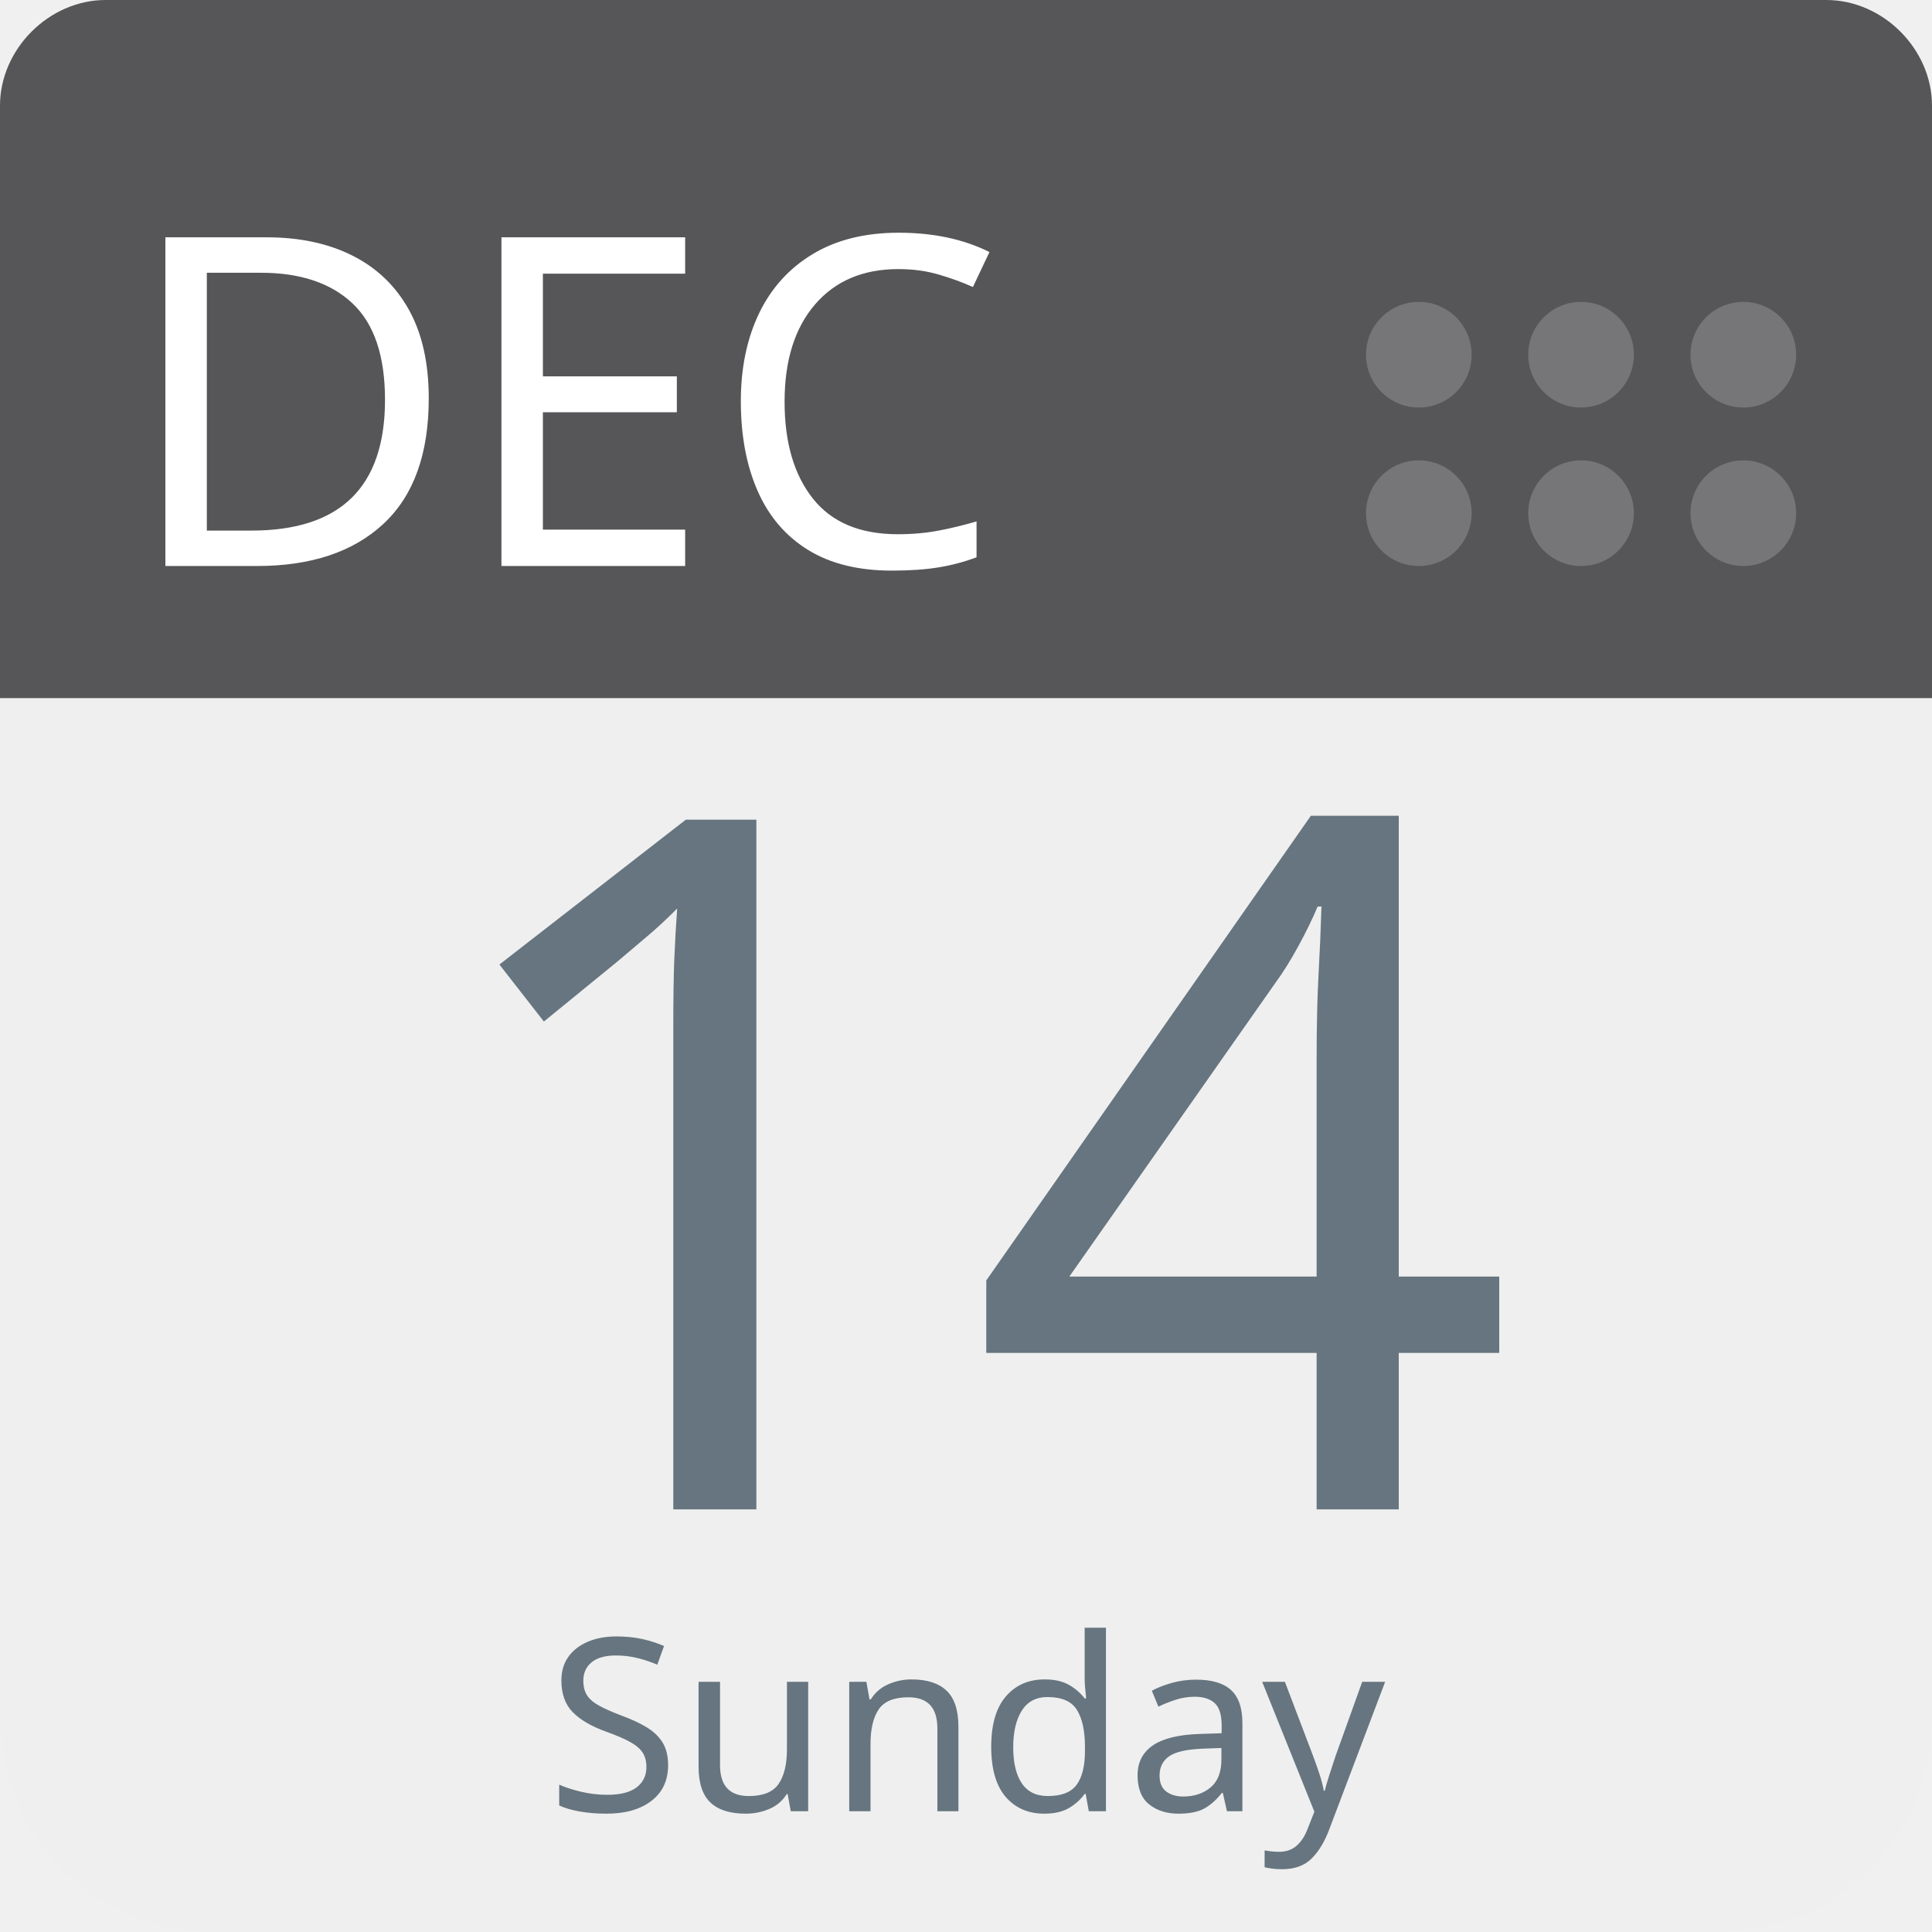
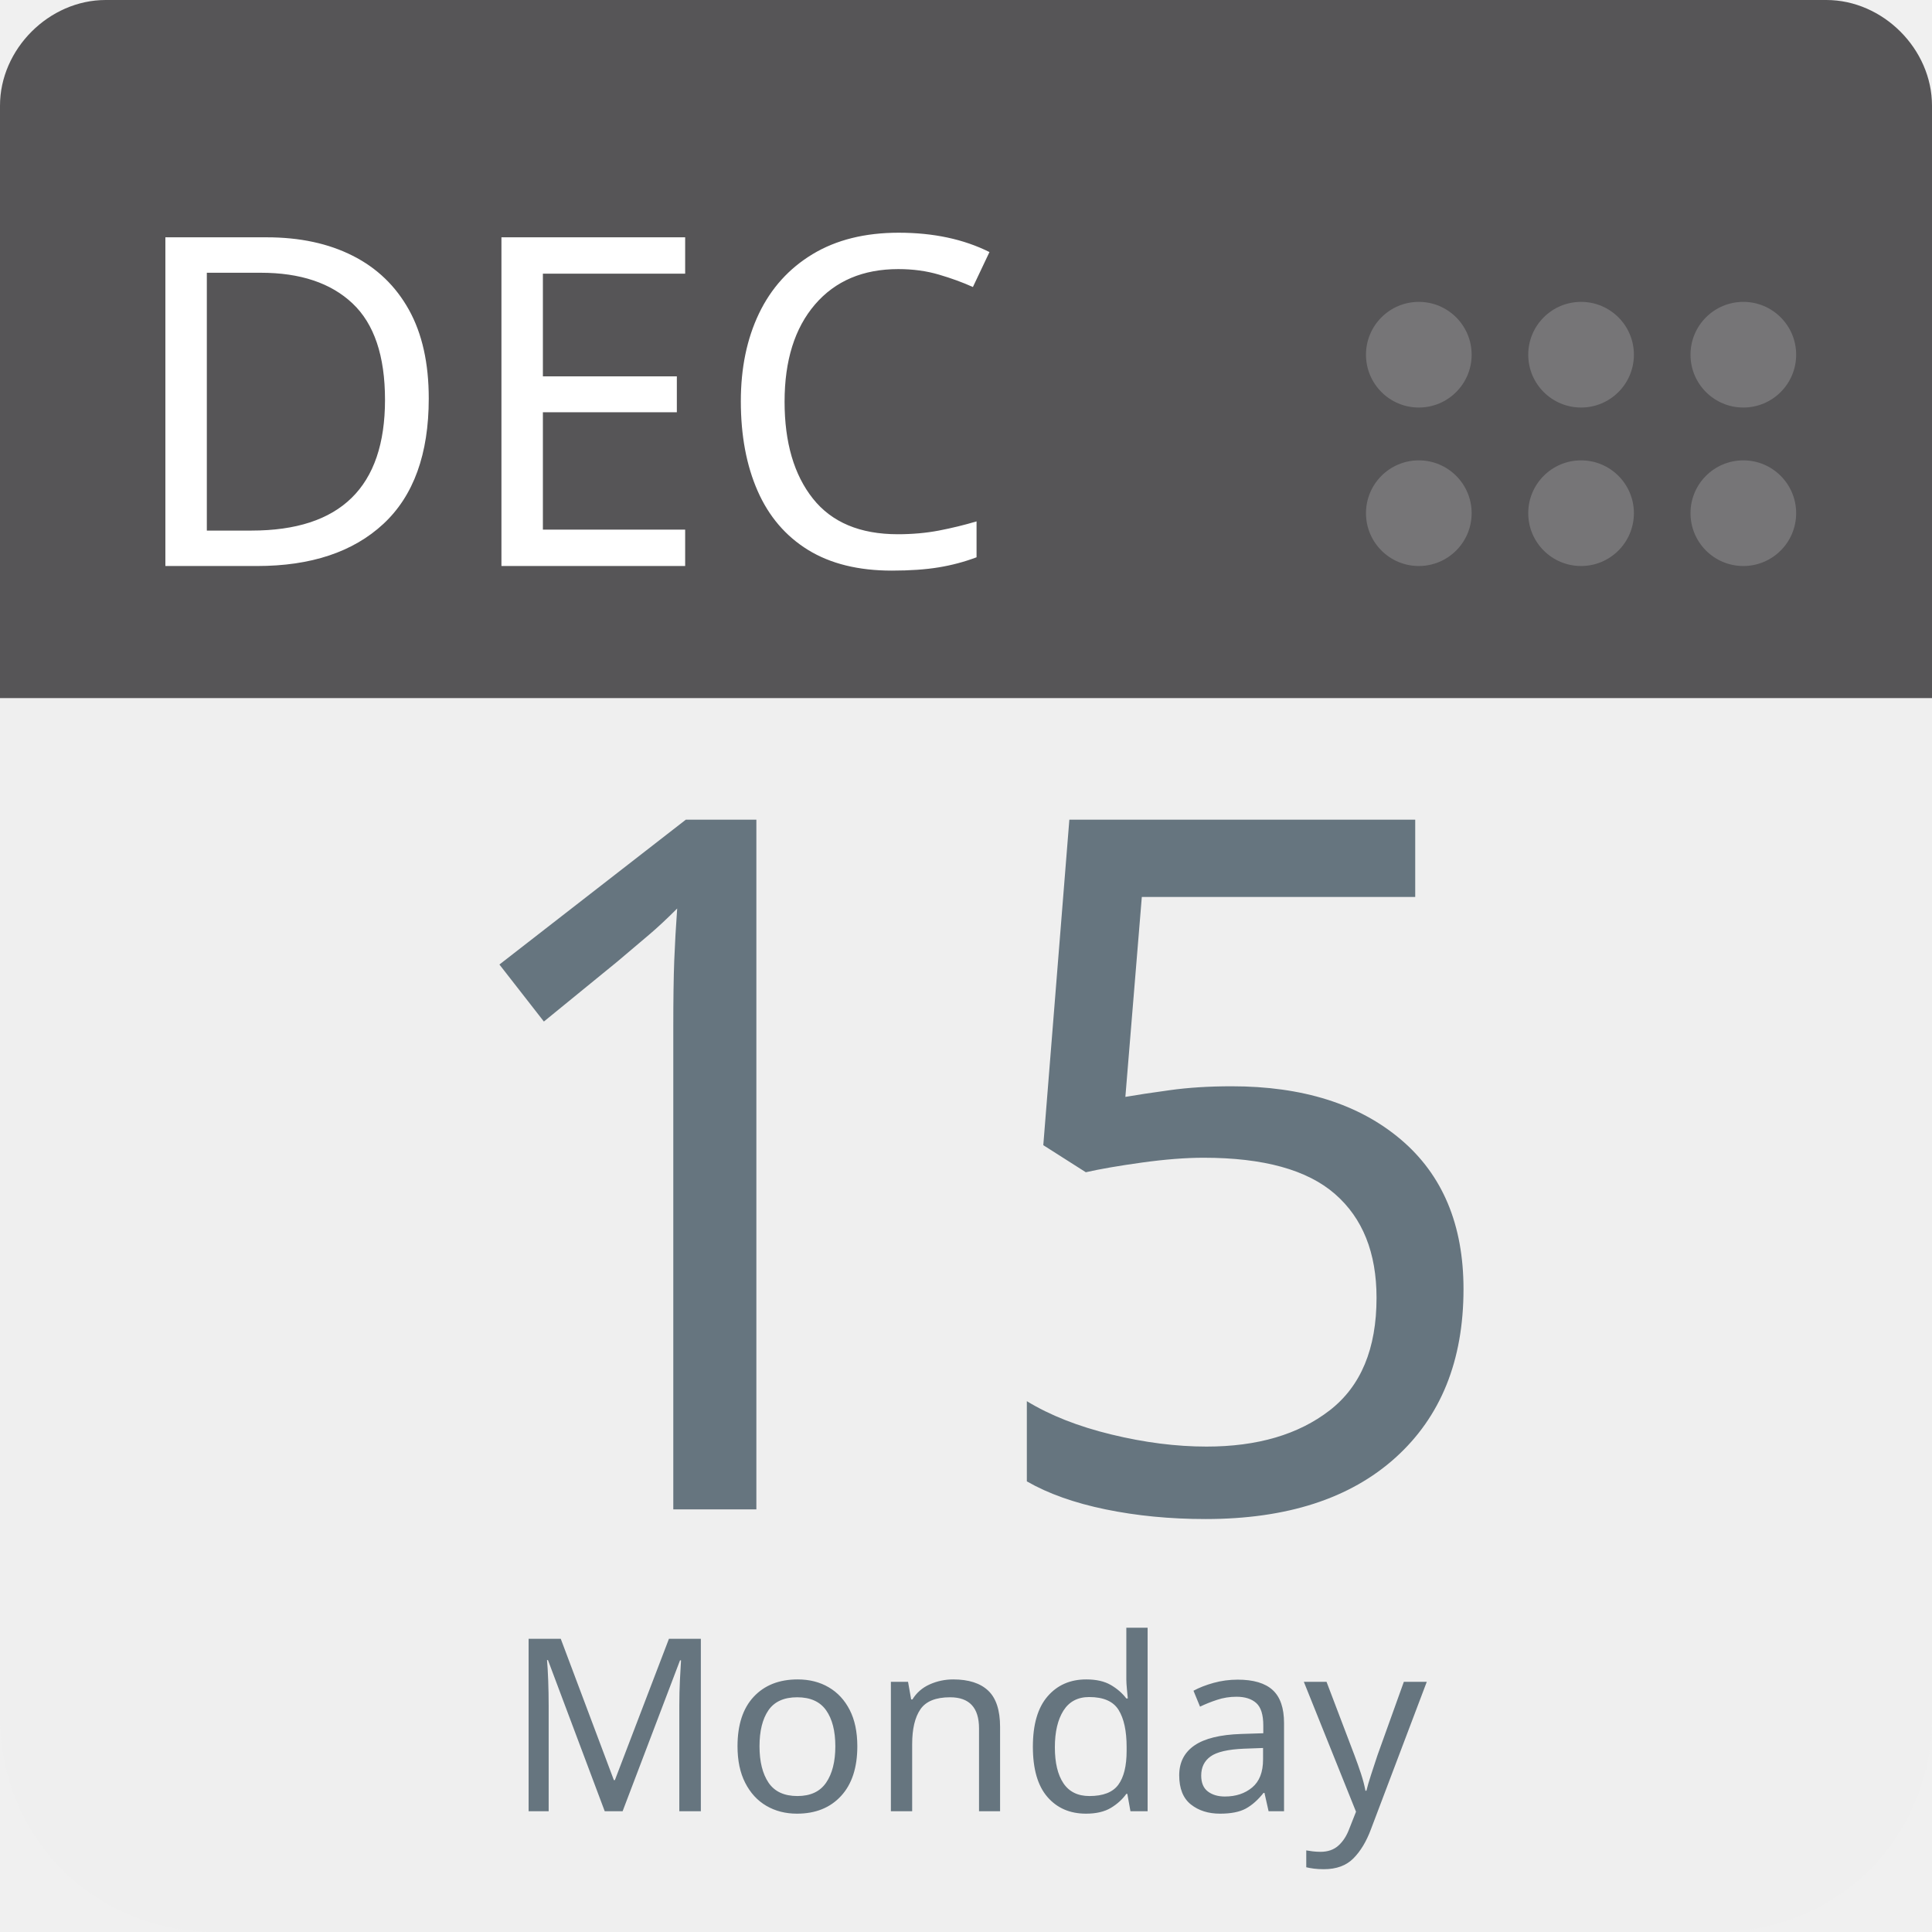
<svg xmlns="http://www.w3.org/2000/svg" aria-label="Calendar" role="img" viewBox="0 0 512 512" width="100%" height="100%" style="cursor: default">
      null
      <path d="m512,455c0,32 -25,57 -57,57l-398,0c-32,0 -57,-25 -57,-57l0,-327c0,-31 25,-57 57,-57l398,0c32,0 57,26 57,57l0,327z" fill="#efefef" />
  <path d="m484,0l-47,0l-409,0c-15,0 -28,13 -28,28l0,157l512,0l0,-157c0,-15 -13,-28 -28,-28z" fill="#565557" />
  <g fill="#767577">
    <circle cx="462" cy="136" r="14" />
    <circle cx="462" cy="94" r="14" />
    <circle cx="419" cy="136" r="14" />
    <circle cx="419" cy="94" r="14" />
    <circle cx="376" cy="136" r="14" />
    <circle cx="376" cy="94" r="14" />
  </g>
  <text id="month" x="32" y="150" fill="#fff" font-family="-apple-system, BlinkMacSystemFont, 'Noto Sans', 'Noto Sans CJK SC', 'Microsoft YaHei', sans-serif, 'Segoe UI', Roboto, 'Helvetica Neue', Arial" font-size="122px" style="text-anchor: left">DEC</text>
-   <text id="day" x="256" y="400" fill="#66757f" font-family="-apple-system, BlinkMacSystemFont, 'Noto Sans', 'Noto Sans CJK SC', 'Microsoft YaHei', sans-serif, 'Segoe UI', Roboto, 'Helvetica Neue', Arial" font-size="256px" style="text-anchor: middle">14</text>
-   <text id="weekday" x="256" y="480" fill="#66757f" font-family="-apple-system, BlinkMacSystemFont, 'Noto Sans', 'Noto Sans CJK SC', 'Microsoft YaHei', sans-serif, 'Segoe UI', Roboto, 'Helvetica Neue', Arial" font-size="64px" style="text-anchor: middle">Sunday</text>
+   <text id="day" x="256" y="400" fill="#66757f" font-family="-apple-system, BlinkMacSystemFont, 'Noto Sans', 'Noto Sans CJK SC', 'Microsoft YaHei', sans-serif, 'Segoe UI', Roboto, 'Helvetica Neue', Arial" font-size="256px" style="text-anchor: middle">15</text>
+   <text id="weekday" x="256" y="480" fill="#66757f" font-family="-apple-system, BlinkMacSystemFont, 'Noto Sans', 'Noto Sans CJK SC', 'Microsoft YaHei', sans-serif, 'Segoe UI', Roboto, 'Helvetica Neue', Arial" font-size="64px" style="text-anchor: middle">Monday</text>
      null
    </svg>
